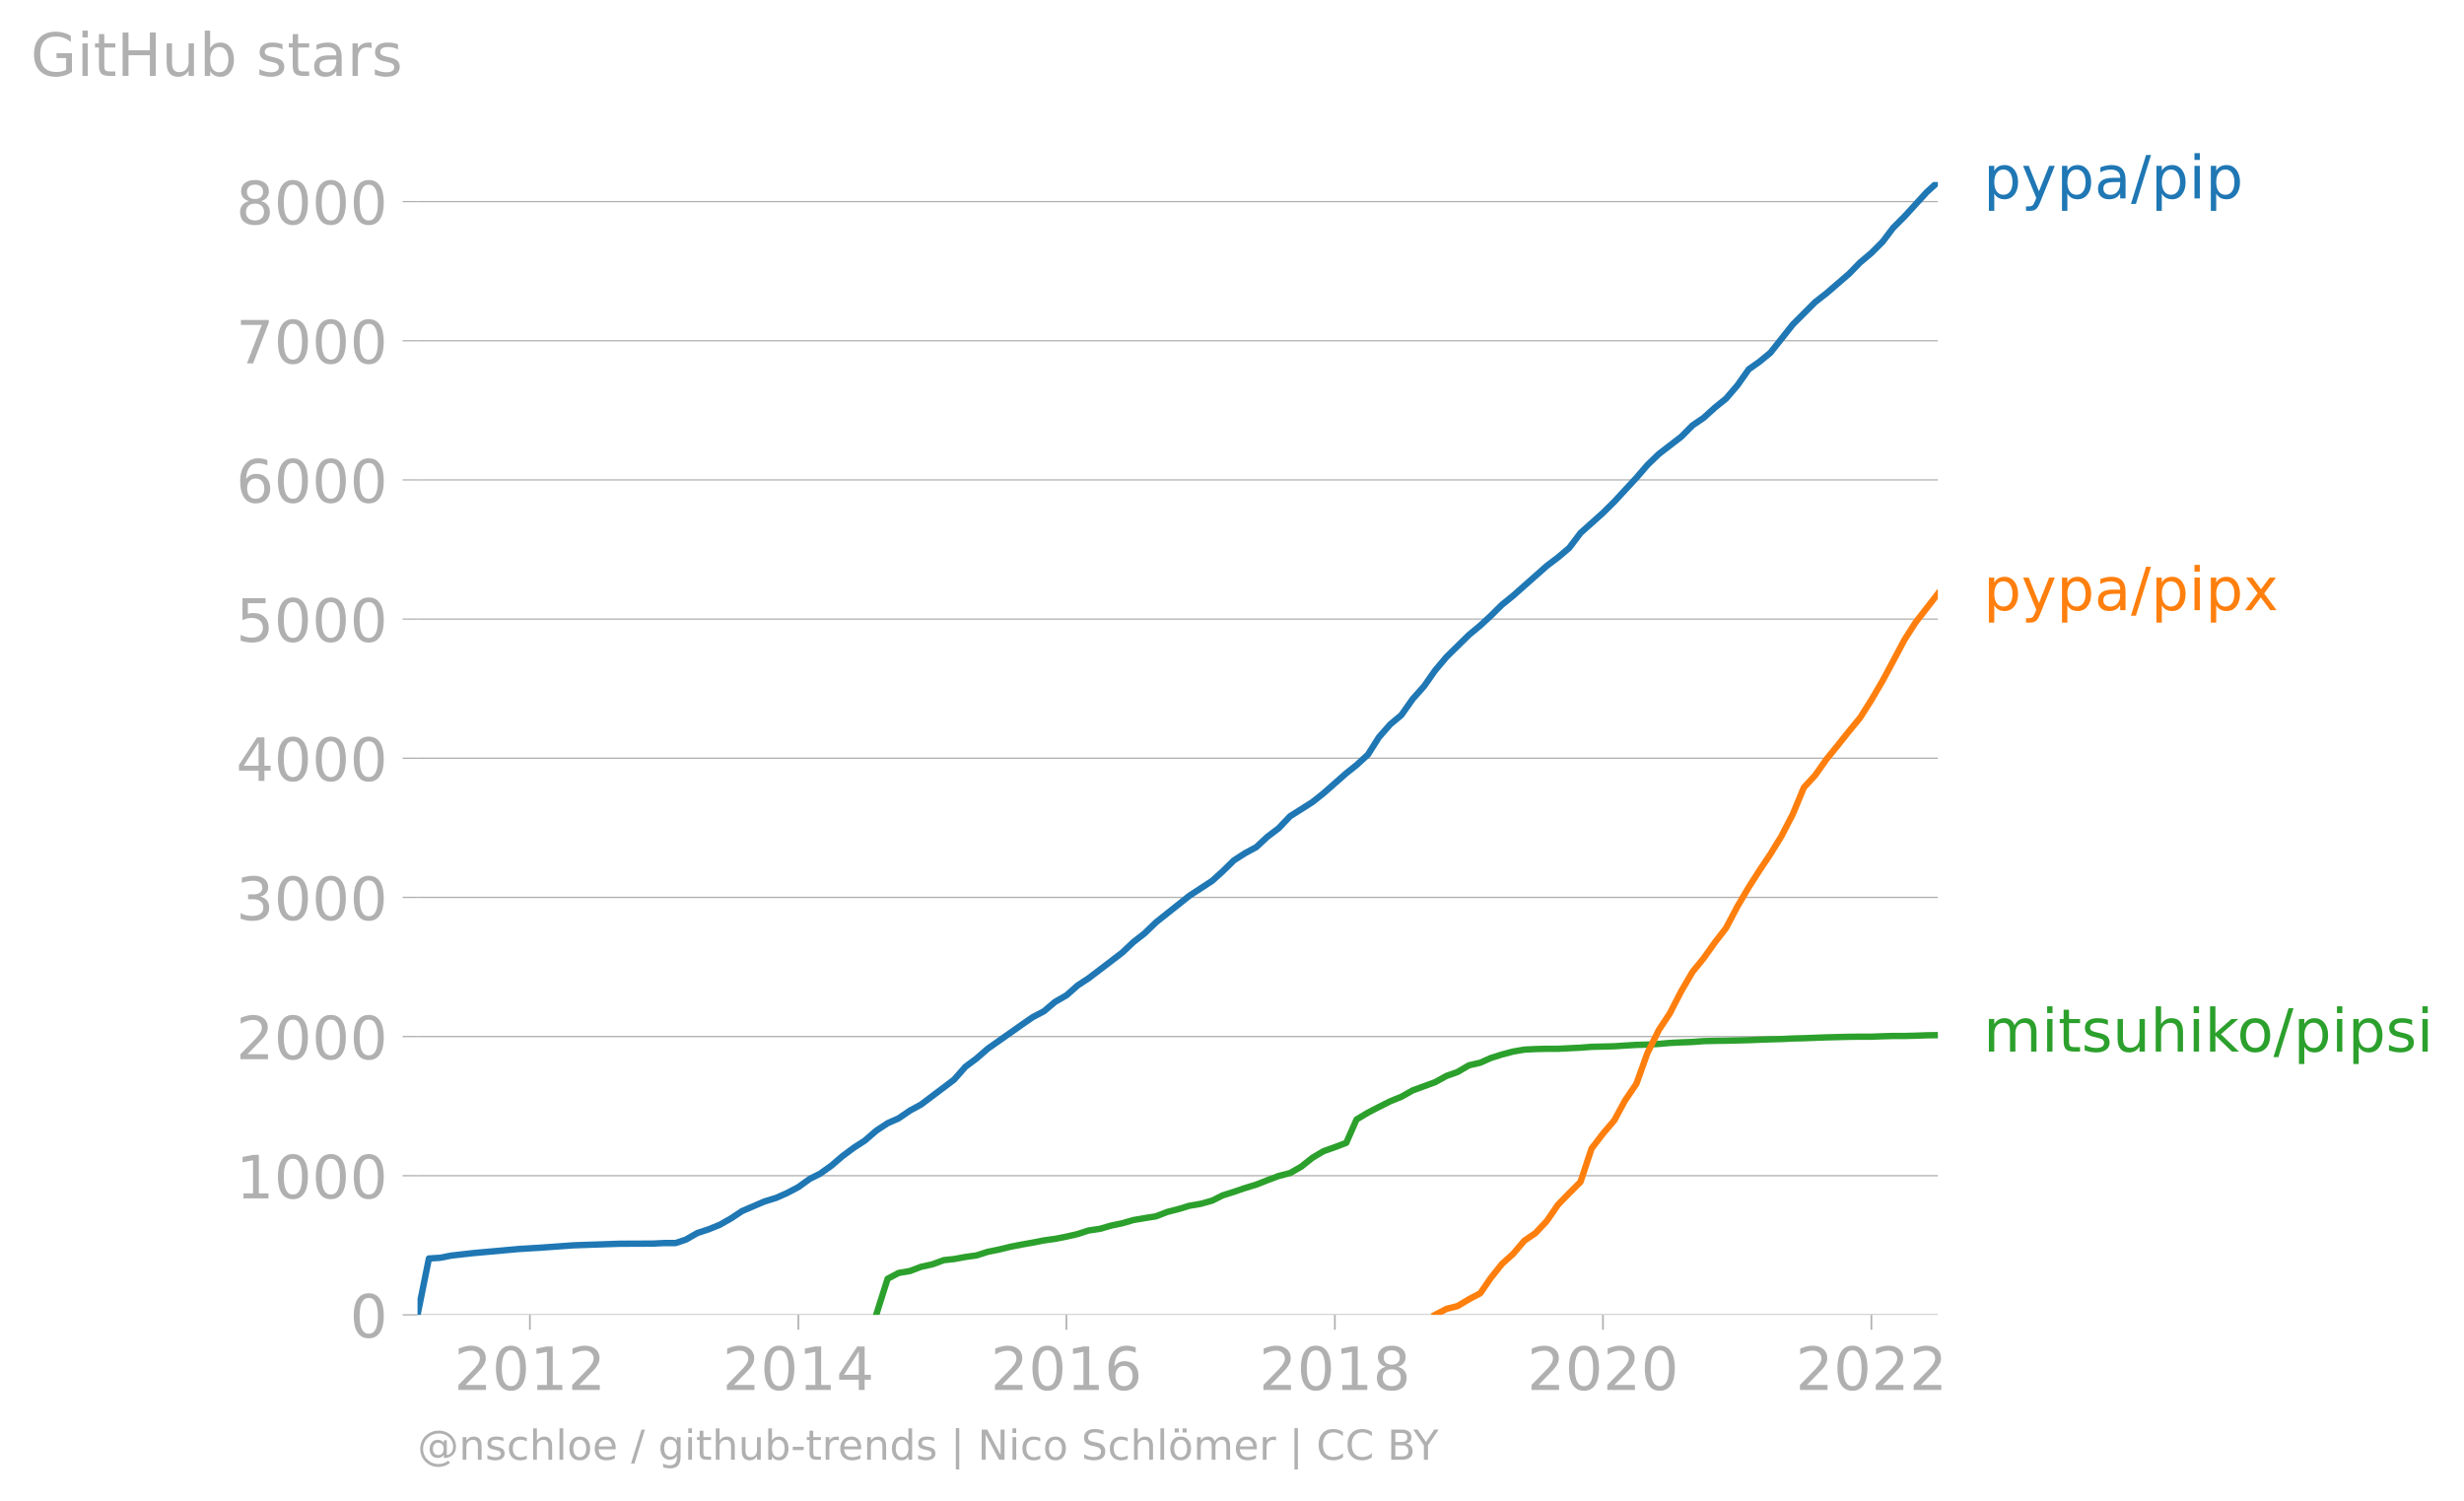
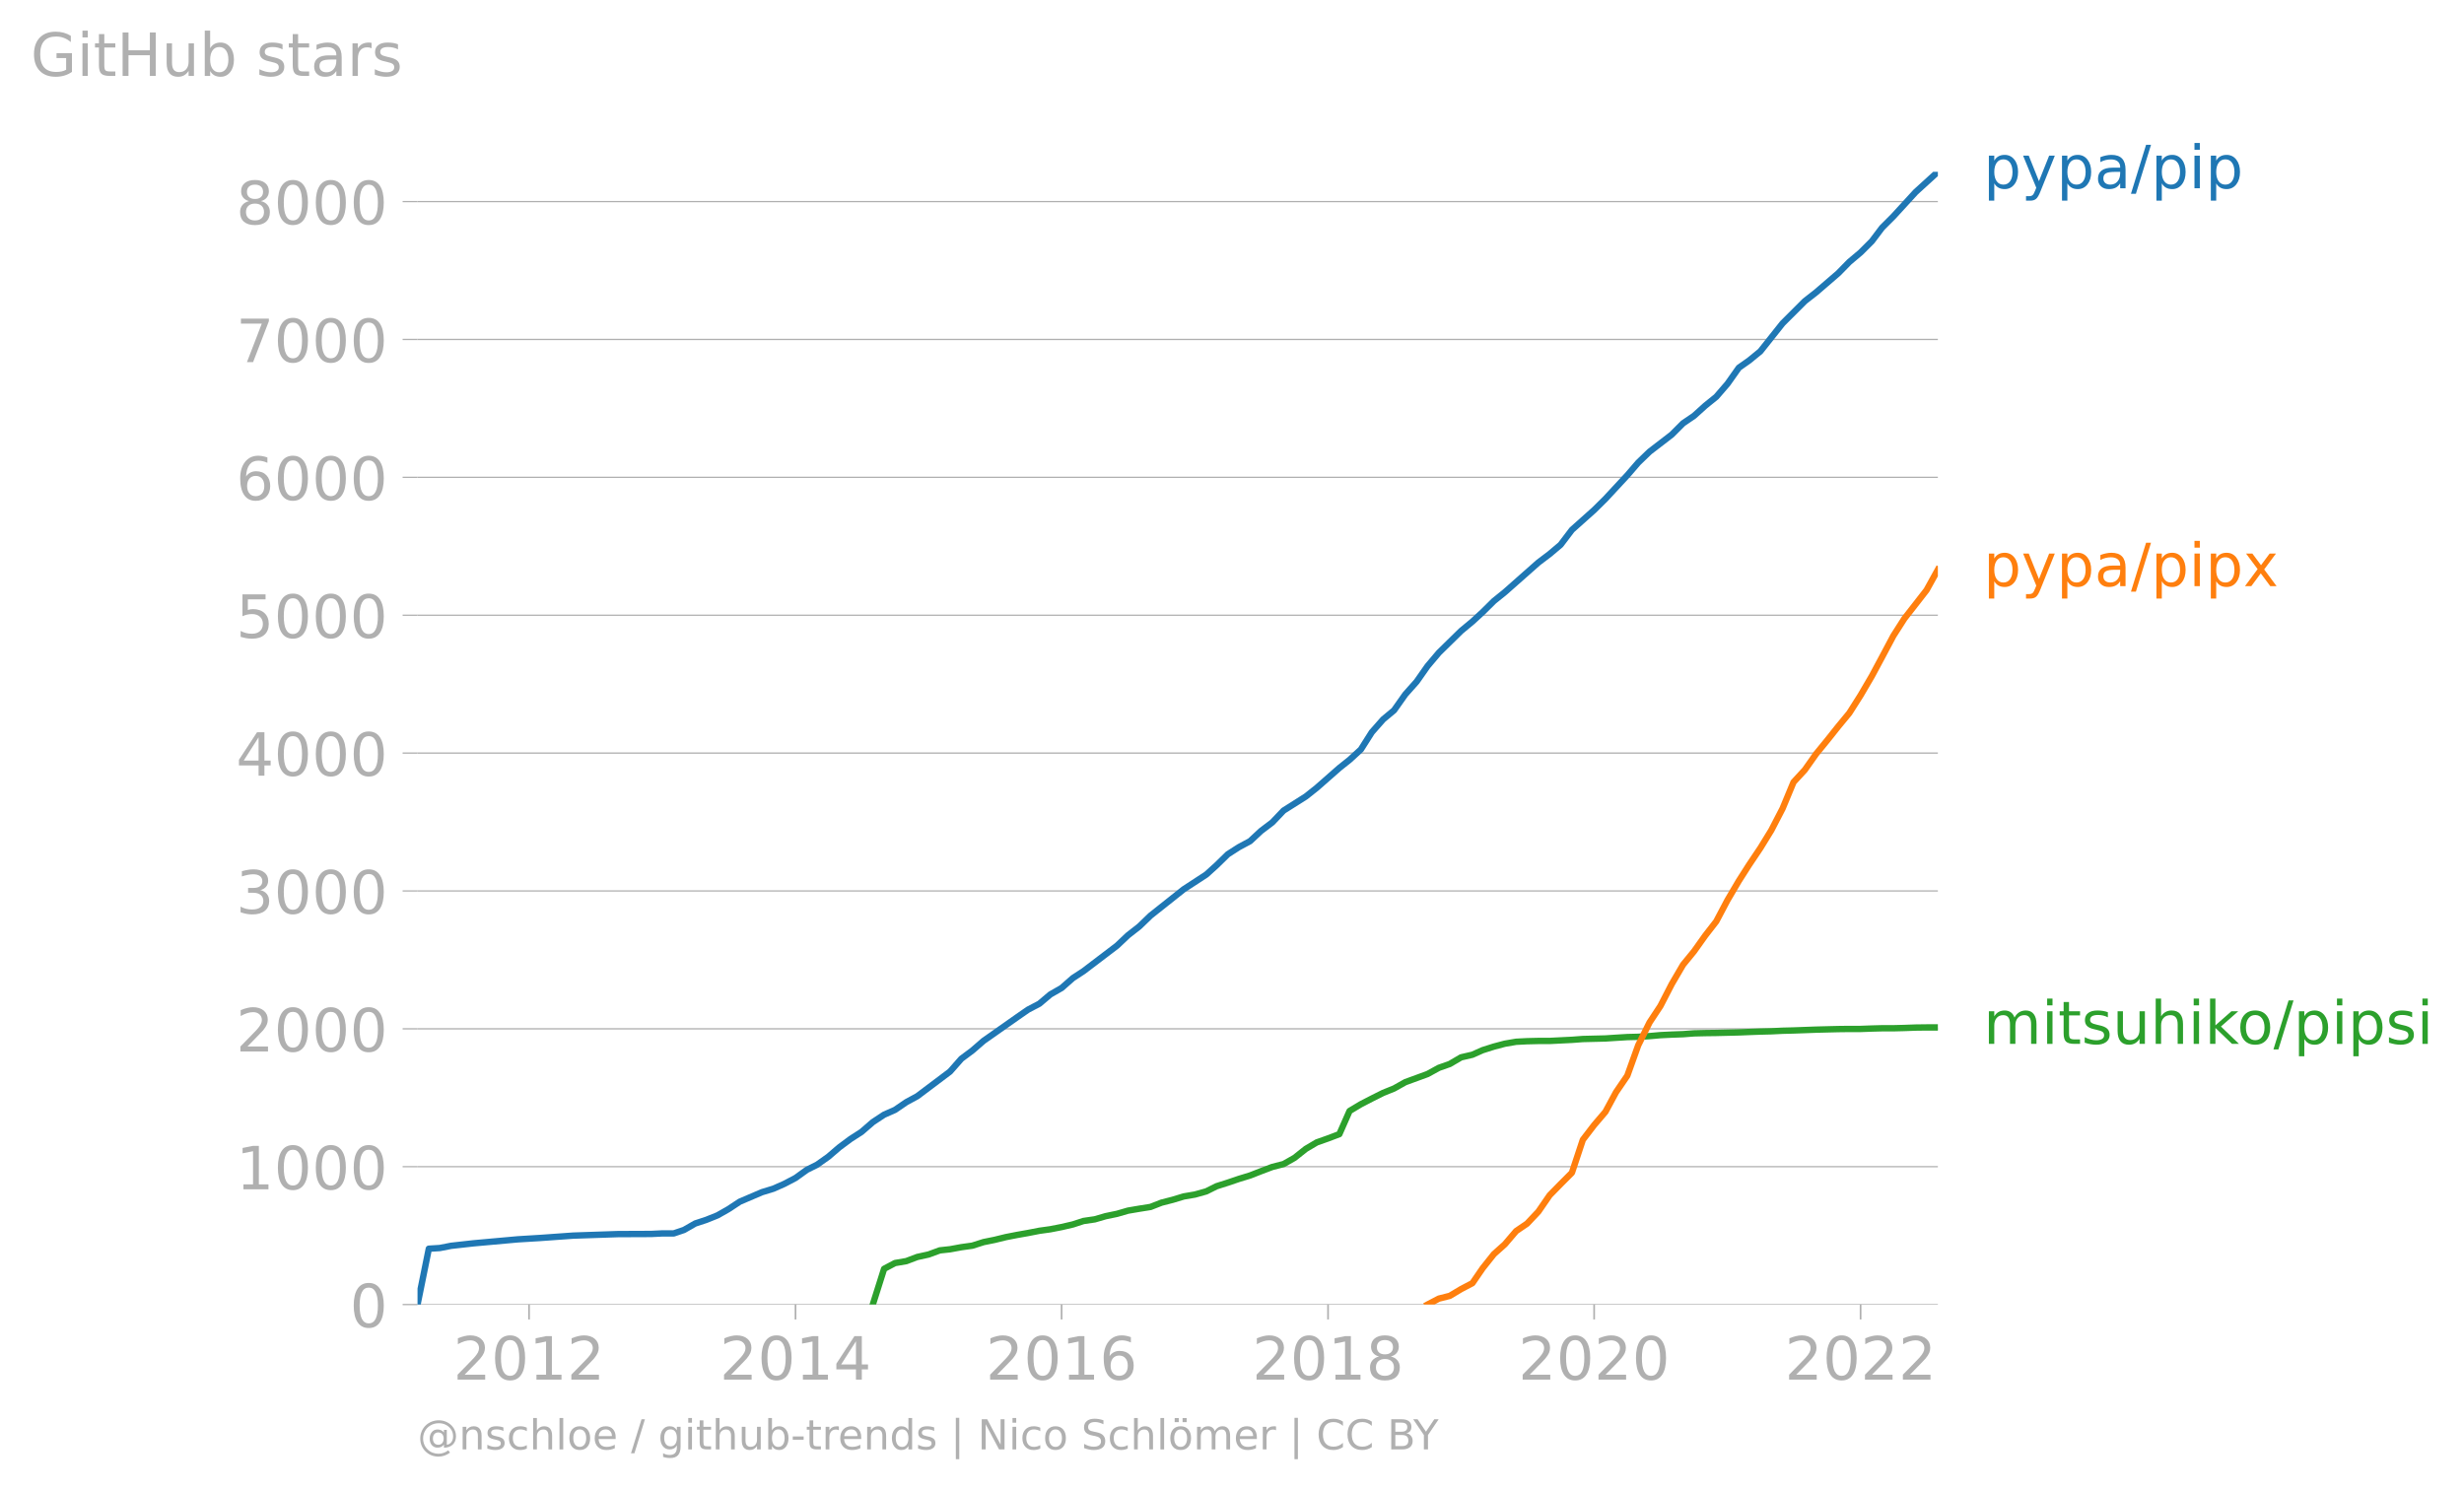
- <svg xmlns="http://www.w3.org/2000/svg" xmlns:xlink="http://www.w3.org/1999/xlink" width="771.704" height="469.854" viewBox="0 0 578.778 352.391">
+ <svg xmlns="http://www.w3.org/2000/svg" xmlns:xlink="http://www.w3.org/1999/xlink" width="771.704" height="466.672" viewBox="0 0 578.778 350.004">
  <defs>
    <style>*{stroke-linejoin:round;stroke-linecap:butt}</style>
  </defs>
  <g id="figure_1">
-     <path d="M0 352.39h578.778V0H0v352.39z" style="fill:none" id="patch_1" />
+     <path d="M0 350.004h578.778V0H0v350.004z" style="fill:none" id="patch_1" />
    <g id="axes_1">
-       <path d="M98.073 308.864h357.12V42.752H98.073v266.112z" style="fill:none" id="patch_2" />
+       <path d="M98.073 306.476h357.12V40.364H98.073v266.112z" style="fill:none" id="patch_2" />
      <g id="matplotlib.axis_1">
        <g id="xtick_1">
          <g id="line2d_1">
            <defs>
-               <path id="m86411ff36e" d="M0 0v3.5" style="stroke:#b0b0b0;stroke-width:.4" />
-             </defs>
-             <use xlink:href="#m86411ff36e" x="124.469" y="308.864" style="fill:#b0b0b0;stroke:#b0b0b0;stroke-width:.4" />
-           </g>
-           <g style="fill:#b0b0b0" transform="matrix(.14 0 0 -.14 106.654 326.501)" id="text_1">
+               <path id="m4755de6e98" d="M0 0v3.5" style="stroke:#b0b0b0;stroke-width:.4" />
+             </defs>
+             <use xlink:href="#m4755de6e98" x="124.273" y="306.476" style="fill:#b0b0b0;stroke:#b0b0b0;stroke-width:.4" />
+           </g>
+           <g style="fill:#b0b0b0" transform="matrix(.14 0 0 -.14 106.458 324.114)" id="text_1">
            <defs>
              <path id="DejaVuSans-32" d="M1228 531h2203V0H469v531q359 372 979 998 621 627 780 809 303 340 423 576 121 236 121 464 0 372-261 606-261 235-680 235-297 0-627-103-329-103-704-313v638q381 153 712 231 332 78 607 78 725 0 1156-363 431-362 431-968 0-288-108-546-107-257-392-607-78-91-497-524-418-433-1181-1211z" transform="scale(.01563)" />
              <path id="DejaVuSans-30" d="M2034 4250q-487 0-733-480-245-479-245-1442 0-959 245-1439 246-480 733-480 491 0 736 480 246 480 246 1439 0 963-246 1442-245 480-736 480zm0 500q785 0 1199-621 414-620 414-1801 0-1178-414-1799Q2819-91 2034-91q-784 0-1198 620-414 621-414 1799 0 1181 414 1801 414 621 1198 621z" transform="scale(.01563)" />
              <path id="DejaVuSans-31" d="M794 531h1031v3560L703 3866v575l1116 225h631V531h1031V0H794v531z" transform="scale(.01563)" />
            </defs>
            <use xlink:href="#DejaVuSans-32" />
            <use xlink:href="#DejaVuSans-30" x="63.623" />
            <use xlink:href="#DejaVuSans-31" x="127.246" />
            <use xlink:href="#DejaVuSans-32" x="190.869" />
          </g>
        </g>
        <g id="xtick_2">
-           <use xlink:href="#m86411ff36e" x="187.526" y="308.864" style="fill:#b0b0b0;stroke:#b0b0b0;stroke-width:.4" id="line2d_2" />
-           <g style="fill:#b0b0b0" transform="matrix(.14 0 0 -.14 169.71 326.501)" id="text_2">
+           <use xlink:href="#m4755de6e98" x="186.861" y="306.476" style="fill:#b0b0b0;stroke:#b0b0b0;stroke-width:.4" id="line2d_2" />
+           <g style="fill:#b0b0b0" transform="matrix(.14 0 0 -.14 169.046 324.114)" id="text_2">
            <defs>
              <path id="DejaVuSans-34" d="M2419 4116 825 1625h1594v2491zm-166 550h794V1625h666v-525h-666V0h-628v1100H313v609l1940 2957z" transform="scale(.01563)" />
            </defs>
            <use xlink:href="#DejaVuSans-32" />
            <use xlink:href="#DejaVuSans-30" x="63.623" />
            <use xlink:href="#DejaVuSans-31" x="127.246" />
            <use xlink:href="#DejaVuSans-34" x="190.869" />
          </g>
        </g>
        <g id="xtick_3">
-           <use xlink:href="#m86411ff36e" x="250.496" y="308.864" style="fill:#b0b0b0;stroke:#b0b0b0;stroke-width:.4" id="line2d_3" />
-           <g style="fill:#b0b0b0" transform="matrix(.14 0 0 -.14 232.681 326.501)" id="text_3">
+           <use xlink:href="#m4755de6e98" x="249.363" y="306.476" style="fill:#b0b0b0;stroke:#b0b0b0;stroke-width:.4" id="line2d_3" />
+           <g style="fill:#b0b0b0" transform="matrix(.14 0 0 -.14 231.548 324.114)" id="text_3">
            <defs>
              <path id="DejaVuSans-36" d="M2113 2584q-425 0-674-291-248-290-248-796 0-503 248-796 249-292 674-292t673 292q248 293 248 796 0 506-248 796-248 291-673 291zm1253 1979v-575q-238 112-480 171-242 60-480 60-625 0-955-422-329-422-376-1275 184 272 462 417 279 145 613 145 703 0 1111-427 408-426 408-1160 0-719-425-1154Q2819-91 2113-91q-810 0-1238 620-428 621-428 1799 0 1106 525 1764t1409 658q238 0 480-47t505-140z" transform="scale(.01563)" />
            </defs>
            <use xlink:href="#DejaVuSans-32" />
            <use xlink:href="#DejaVuSans-30" x="63.623" />
            <use xlink:href="#DejaVuSans-31" x="127.246" />
            <use xlink:href="#DejaVuSans-36" x="190.869" />
          </g>
        </g>
        <g id="xtick_4">
-           <use xlink:href="#m86411ff36e" x="313.553" y="308.864" style="fill:#b0b0b0;stroke:#b0b0b0;stroke-width:.4" id="line2d_4" />
-           <g style="fill:#b0b0b0" transform="matrix(.14 0 0 -.14 295.738 326.501)" id="text_4">
+           <use xlink:href="#m4755de6e98" x="311.951" y="306.476" style="fill:#b0b0b0;stroke:#b0b0b0;stroke-width:.4" id="line2d_4" />
+           <g style="fill:#b0b0b0" transform="matrix(.14 0 0 -.14 294.136 324.114)" id="text_4">
            <defs>
              <path id="DejaVuSans-38" d="M2034 2216q-450 0-708-241-257-241-257-662 0-422 257-663 258-241 708-241t709 242q260 243 260 662 0 421-258 662-257 241-711 241zm-631 268q-406 100-633 378-226 279-226 679 0 559 398 884 399 325 1092 325 697 0 1094-325t397-884q0-400-227-679-226-278-629-378 456-106 710-416 255-309 255-755 0-679-414-1042Q2806-91 2034-91q-771 0-1186 362-414 363-414 1042 0 446 256 755 257 310 713 416zm-231 997q0-362 226-565 227-203 636-203 407 0 636 203 230 203 230 565 0 363-230 566-229 203-636 203-409 0-636-203-226-203-226-566z" transform="scale(.01563)" />
            </defs>
            <use xlink:href="#DejaVuSans-32" />
            <use xlink:href="#DejaVuSans-30" x="63.623" />
            <use xlink:href="#DejaVuSans-31" x="127.246" />
            <use xlink:href="#DejaVuSans-38" x="190.869" />
          </g>
        </g>
        <g id="xtick_5">
-           <use xlink:href="#m86411ff36e" x="376.523" y="308.864" style="fill:#b0b0b0;stroke:#b0b0b0;stroke-width:.4" id="line2d_5" />
-           <g style="fill:#b0b0b0" transform="matrix(.14 0 0 -.14 358.708 326.501)" id="text_5">
+           <use xlink:href="#m4755de6e98" x="374.454" y="306.476" style="fill:#b0b0b0;stroke:#b0b0b0;stroke-width:.4" id="line2d_5" />
+           <g style="fill:#b0b0b0" transform="matrix(.14 0 0 -.14 356.639 324.114)" id="text_5">
            <use xlink:href="#DejaVuSans-32" />
            <use xlink:href="#DejaVuSans-30" x="63.623" />
            <use xlink:href="#DejaVuSans-32" x="127.246" />
            <use xlink:href="#DejaVuSans-30" x="190.869" />
          </g>
        </g>
        <g id="xtick_6">
-           <use xlink:href="#m86411ff36e" x="439.58" y="308.864" style="fill:#b0b0b0;stroke:#b0b0b0;stroke-width:.4" id="line2d_6" />
-           <g style="fill:#b0b0b0" transform="matrix(.14 0 0 -.14 421.765 326.501)" id="text_6">
+           <use xlink:href="#m4755de6e98" x="437.042" y="306.476" style="fill:#b0b0b0;stroke:#b0b0b0;stroke-width:.4" id="line2d_6" />
+           <g style="fill:#b0b0b0" transform="matrix(.14 0 0 -.14 419.227 324.114)" id="text_6">
            <use xlink:href="#DejaVuSans-32" />
            <use xlink:href="#DejaVuSans-30" x="63.623" />
            <use xlink:href="#DejaVuSans-32" x="127.246" />
            <use xlink:href="#DejaVuSans-32" x="190.869" />
          </g>
        </g>
      </g>
      <g id="matplotlib.axis_2">
        <g id="ytick_1">
-           <path d="M98.073 308.864h357.12" clip-path="url(#pdc7b58bb29)" style="fill:none;stroke:#b0b0b0;stroke-width:.3;stroke-linecap:square" id="line2d_7" />
+           <path d="M98.073 306.476h357.12" clip-path="url(#pd4818e4e78)" style="fill:none;stroke:#b0b0b0;stroke-width:.3;stroke-linecap:square" id="line2d_7" />
          <g id="line2d_8">
            <defs>
-               <path id="m71b0cb6d34" d="M0 0h-3.5" style="stroke:#b0b0b0;stroke-width:.3" />
-             </defs>
-             <use xlink:href="#m71b0cb6d34" x="98.073" y="308.864" style="fill:#b0b0b0;stroke:#b0b0b0;stroke-width:.3" />
-           </g>
-           <use xlink:href="#DejaVuSans-30" style="fill:#b0b0b0" transform="matrix(.14 0 0 -.14 82.166 314.182)" id="text_7" />
+               <path id="m88b6049fcb" d="M0 0h-3.5" style="stroke:#b0b0b0;stroke-width:.3" />
+             </defs>
+             <use xlink:href="#m88b6049fcb" x="98.073" y="306.476" style="fill:#b0b0b0;stroke:#b0b0b0;stroke-width:.3" />
+           </g>
+           <use xlink:href="#DejaVuSans-30" style="fill:#b0b0b0" transform="matrix(.14 0 0 -.14 82.166 311.795)" id="text_7" />
        </g>
        <g id="ytick_2">
-           <path d="M98.073 276.176h357.12" clip-path="url(#pdc7b58bb29)" style="fill:none;stroke:#b0b0b0;stroke-width:.3;stroke-linecap:square" id="line2d_9" />
-           <use xlink:href="#m71b0cb6d34" x="98.073" y="276.176" style="fill:#b0b0b0;stroke:#b0b0b0;stroke-width:.3" id="line2d_10" />
-           <g style="fill:#b0b0b0" transform="matrix(.14 0 0 -.14 55.443 281.495)" id="text_8">
+           <path d="M98.073 274.087h357.12" clip-path="url(#pd4818e4e78)" style="fill:none;stroke:#b0b0b0;stroke-width:.3;stroke-linecap:square" id="line2d_9" />
+           <use xlink:href="#m88b6049fcb" x="98.073" y="274.087" style="fill:#b0b0b0;stroke:#b0b0b0;stroke-width:.3" id="line2d_10" />
+           <g style="fill:#b0b0b0" transform="matrix(.14 0 0 -.14 55.443 279.406)" id="text_8">
            <use xlink:href="#DejaVuSans-31" />
            <use xlink:href="#DejaVuSans-30" x="63.623" />
            <use xlink:href="#DejaVuSans-30" x="127.246" />
            <use xlink:href="#DejaVuSans-30" x="190.869" />
          </g>
        </g>
        <g id="ytick_3">
-           <path d="M98.073 243.488h357.12" clip-path="url(#pdc7b58bb29)" style="fill:none;stroke:#b0b0b0;stroke-width:.3;stroke-linecap:square" id="line2d_11" />
-           <use xlink:href="#m71b0cb6d34" x="98.073" y="243.488" style="fill:#b0b0b0;stroke:#b0b0b0;stroke-width:.3" id="line2d_12" />
-           <g style="fill:#b0b0b0" transform="matrix(.14 0 0 -.14 55.443 248.807)" id="text_9">
+           <path d="M98.073 241.697h357.12" clip-path="url(#pd4818e4e78)" style="fill:none;stroke:#b0b0b0;stroke-width:.3;stroke-linecap:square" id="line2d_11" />
+           <use xlink:href="#m88b6049fcb" x="98.073" y="241.697" style="fill:#b0b0b0;stroke:#b0b0b0;stroke-width:.3" id="line2d_12" />
+           <g style="fill:#b0b0b0" transform="matrix(.14 0 0 -.14 55.443 247.016)" id="text_9">
            <use xlink:href="#DejaVuSans-32" />
            <use xlink:href="#DejaVuSans-30" x="63.623" />
            <use xlink:href="#DejaVuSans-30" x="127.246" />
            <use xlink:href="#DejaVuSans-30" x="190.869" />
          </g>
        </g>
        <g id="ytick_4">
-           <path d="M98.073 210.8h357.12" clip-path="url(#pdc7b58bb29)" style="fill:none;stroke:#b0b0b0;stroke-width:.3;stroke-linecap:square" id="line2d_13" />
-           <use xlink:href="#m71b0cb6d34" x="98.073" y="210.8" style="fill:#b0b0b0;stroke:#b0b0b0;stroke-width:.3" id="line2d_14" />
-           <g style="fill:#b0b0b0" transform="matrix(.14 0 0 -.14 55.443 216.119)" id="text_10">
+           <path d="M98.073 209.308h357.12" clip-path="url(#pd4818e4e78)" style="fill:none;stroke:#b0b0b0;stroke-width:.3;stroke-linecap:square" id="line2d_13" />
+           <use xlink:href="#m88b6049fcb" x="98.073" y="209.308" style="fill:#b0b0b0;stroke:#b0b0b0;stroke-width:.3" id="line2d_14" />
+           <g style="fill:#b0b0b0" transform="matrix(.14 0 0 -.14 55.443 214.627)" id="text_10">
            <defs>
              <path id="DejaVuSans-33" d="M2597 2516q453-97 707-404 255-306 255-756 0-690-475-1069Q2609-91 1734-91q-293 0-604 58T488 141v609q262-153 574-231 313-78 654-78 593 0 904 234t311 681q0 413-289 645-289 233-804 233h-544v519h569q465 0 712 186t247 536q0 359-255 551-254 193-729 193-260 0-557-57-297-56-653-174v562q360 100 674 150t592 50q719 0 1137-327 419-326 419-882 0-388-222-655t-631-370z" transform="scale(.01563)" />
            </defs>
            <use xlink:href="#DejaVuSans-33" />
            <use xlink:href="#DejaVuSans-30" x="63.623" />
            <use xlink:href="#DejaVuSans-30" x="127.246" />
            <use xlink:href="#DejaVuSans-30" x="190.869" />
          </g>
        </g>
        <g id="ytick_5">
-           <path d="M98.073 178.112h357.12" clip-path="url(#pdc7b58bb29)" style="fill:none;stroke:#b0b0b0;stroke-width:.3;stroke-linecap:square" id="line2d_15" />
-           <use xlink:href="#m71b0cb6d34" x="98.073" y="178.112" style="fill:#b0b0b0;stroke:#b0b0b0;stroke-width:.3" id="line2d_16" />
-           <g style="fill:#b0b0b0" transform="matrix(.14 0 0 -.14 55.443 183.431)" id="text_11">
+           <path d="M98.073 176.919h357.12" clip-path="url(#pd4818e4e78)" style="fill:none;stroke:#b0b0b0;stroke-width:.3;stroke-linecap:square" id="line2d_15" />
+           <use xlink:href="#m88b6049fcb" x="98.073" y="176.919" style="fill:#b0b0b0;stroke:#b0b0b0;stroke-width:.3" id="line2d_16" />
+           <g style="fill:#b0b0b0" transform="matrix(.14 0 0 -.14 55.443 182.237)" id="text_11">
            <use xlink:href="#DejaVuSans-34" />
            <use xlink:href="#DejaVuSans-30" x="63.623" />
            <use xlink:href="#DejaVuSans-30" x="127.246" />
            <use xlink:href="#DejaVuSans-30" x="190.869" />
          </g>
        </g>
        <g id="ytick_6">
-           <path d="M98.073 145.424h357.12" clip-path="url(#pdc7b58bb29)" style="fill:none;stroke:#b0b0b0;stroke-width:.3;stroke-linecap:square" id="line2d_17" />
-           <use xlink:href="#m71b0cb6d34" x="98.073" y="145.424" style="fill:#b0b0b0;stroke:#b0b0b0;stroke-width:.3" id="line2d_18" />
-           <g style="fill:#b0b0b0" transform="matrix(.14 0 0 -.14 55.443 150.743)" id="text_12">
+           <path d="M98.073 144.529h357.12" clip-path="url(#pd4818e4e78)" style="fill:none;stroke:#b0b0b0;stroke-width:.3;stroke-linecap:square" id="line2d_17" />
+           <use xlink:href="#m88b6049fcb" x="98.073" y="144.529" style="fill:#b0b0b0;stroke:#b0b0b0;stroke-width:.3" id="line2d_18" />
+           <g style="fill:#b0b0b0" transform="matrix(.14 0 0 -.14 55.443 149.848)" id="text_12">
            <defs>
              <path id="DejaVuSans-35" d="M691 4666h2478v-532H1269V2991q137 47 274 70 138 23 276 23 781 0 1237-428 457-428 457-1159 0-753-469-1171Q2575-91 1722-91q-294 0-599 50Q819 9 494 109v635q281-153 581-228t634-75q541 0 856 284 316 284 316 772 0 487-316 771-315 285-856 285-253 0-505-56-251-56-513-175v2344z" transform="scale(.01563)" />
            </defs>
            <use xlink:href="#DejaVuSans-35" />
            <use xlink:href="#DejaVuSans-30" x="63.623" />
            <use xlink:href="#DejaVuSans-30" x="127.246" />
            <use xlink:href="#DejaVuSans-30" x="190.869" />
          </g>
        </g>
        <g id="ytick_7">
-           <path d="M98.073 112.736h357.12" clip-path="url(#pdc7b58bb29)" style="fill:none;stroke:#b0b0b0;stroke-width:.3;stroke-linecap:square" id="line2d_19" />
-           <use xlink:href="#m71b0cb6d34" x="98.073" y="112.736" style="fill:#b0b0b0;stroke:#b0b0b0;stroke-width:.3" id="line2d_20" />
-           <g style="fill:#b0b0b0" transform="matrix(.14 0 0 -.14 55.443 118.055)" id="text_13">
+           <path d="M98.073 112.14h357.12" clip-path="url(#pd4818e4e78)" style="fill:none;stroke:#b0b0b0;stroke-width:.3;stroke-linecap:square" id="line2d_19" />
+           <use xlink:href="#m88b6049fcb" x="98.073" y="112.14" style="fill:#b0b0b0;stroke:#b0b0b0;stroke-width:.3" id="line2d_20" />
+           <g style="fill:#b0b0b0" transform="matrix(.14 0 0 -.14 55.443 117.458)" id="text_13">
            <use xlink:href="#DejaVuSans-36" />
            <use xlink:href="#DejaVuSans-30" x="63.623" />
            <use xlink:href="#DejaVuSans-30" x="127.246" />
            <use xlink:href="#DejaVuSans-30" x="190.869" />
          </g>
        </g>
        <g id="ytick_8">
-           <path d="M98.073 80.048h357.12" clip-path="url(#pdc7b58bb29)" style="fill:none;stroke:#b0b0b0;stroke-width:.3;stroke-linecap:square" id="line2d_21" />
-           <use xlink:href="#m71b0cb6d34" x="98.073" y="80.048" style="fill:#b0b0b0;stroke:#b0b0b0;stroke-width:.3" id="line2d_22" />
-           <g style="fill:#b0b0b0" transform="matrix(.14 0 0 -.14 55.443 85.367)" id="text_14">
+           <path d="M98.073 79.75h357.12" clip-path="url(#pd4818e4e78)" style="fill:none;stroke:#b0b0b0;stroke-width:.3;stroke-linecap:square" id="line2d_21" />
+           <use xlink:href="#m88b6049fcb" x="98.073" y="79.75" style="fill:#b0b0b0;stroke:#b0b0b0;stroke-width:.3" id="line2d_22" />
+           <g style="fill:#b0b0b0" transform="matrix(.14 0 0 -.14 55.443 85.069)" id="text_14">
            <defs>
              <path id="DejaVuSans-37" d="M525 4666h3000v-269L1831 0h-659l1594 4134H525v532z" transform="scale(.01563)" />
            </defs>
            <use xlink:href="#DejaVuSans-37" />
            <use xlink:href="#DejaVuSans-30" x="63.623" />
            <use xlink:href="#DejaVuSans-30" x="127.246" />
            <use xlink:href="#DejaVuSans-30" x="190.869" />
          </g>
        </g>
        <g id="ytick_9">
-           <path d="M98.073 47.36h357.12" clip-path="url(#pdc7b58bb29)" style="fill:none;stroke:#b0b0b0;stroke-width:.3;stroke-linecap:square" id="line2d_23" />
-           <use xlink:href="#m71b0cb6d34" x="98.073" y="47.361" style="fill:#b0b0b0;stroke:#b0b0b0;stroke-width:.3" id="line2d_24" />
+           <path d="M98.073 47.36h357.12" clip-path="url(#pd4818e4e78)" style="fill:none;stroke:#b0b0b0;stroke-width:.3;stroke-linecap:square" id="line2d_23" />
+           <use xlink:href="#m88b6049fcb" x="98.073" y="47.361" style="fill:#b0b0b0;stroke:#b0b0b0;stroke-width:.3" id="line2d_24" />
          <g style="fill:#b0b0b0" transform="matrix(.14 0 0 -.14 55.443 52.68)" id="text_15">
            <use xlink:href="#DejaVuSans-38" />
            <use xlink:href="#DejaVuSans-30" x="63.623" />
            <use xlink:href="#DejaVuSans-30" x="127.246" />
            <use xlink:href="#DejaVuSans-30" x="190.869" />
          </g>
        </g>
        <g style="fill:#b0b0b0" transform="matrix(.14 0 0 -.14 7.2 17.838)" id="text_16">
          <defs>
            <path id="DejaVuSans-47" d="M3809 666v1253H2778v519h1656V434q-365-259-806-392-440-133-940-133-1094 0-1712 639-617 640-617 1780 0 1144 617 1783 618 639 1712 639 456 0 867-113 411-112 758-331v-672q-350 297-744 447t-828 150q-857 0-1287-478-429-478-429-1425 0-944 429-1422 430-478 1287-478 334 0 596 58 263 58 472 180z" transform="scale(.01563)" />
            <path id="DejaVuSans-69" d="M603 3500h575V0H603v3500zm0 1363h575v-729H603v729z" transform="scale(.01563)" />
            <path id="DejaVuSans-74" d="M1172 4494v-994h1184v-447H1172V1153q0-428 117-550t477-122h590V0h-590q-666 0-919 248-253 249-253 905v1900H172v447h422v994h578z" transform="scale(.01563)" />
            <path id="DejaVuSans-48" d="M628 4666h631V2753h2294v1913h631V0h-631v2222H1259V0H628v4666z" transform="scale(.01563)" />
            <path id="DejaVuSans-75" d="M544 1381v2119h575V1403q0-497 193-746 194-248 582-248 465 0 735 297 271 297 271 810v1984h575V0h-575v538q-209-319-486-474-276-155-642-155-603 0-916 375-312 375-312 1097zm1447 2203z" transform="scale(.01563)" />
            <path id="DejaVuSans-62" d="M3116 1747q0 634-261 995t-717 361q-457 0-718-361t-261-995q0-634 261-995t718-361q456 0 717 361t261 995zM1159 2969q182 312 458 463 277 152 661 152 638 0 1036-506 399-506 399-1331T3314 415Q2916-91 2278-91q-384 0-661 152-276 152-458 464V0H581v4863h578V2969z" transform="scale(.01563)" />
            <path id="DejaVuSans-73" d="M2834 3397v-544q-243 125-506 187-262 63-544 63-428 0-642-131t-214-394q0-200 153-314t616-217l197-44q612-131 870-370t258-667q0-488-386-773Q2250-91 1575-91q-281 0-586 55T347 128v594q319-166 628-249 309-82 613-82 406 0 624 139 219 139 219 392 0 234-158 359-157 125-692 241l-200 47q-534 112-772 345-237 233-237 639 0 494 350 762 350 269 994 269 318 0 599-47 282-46 519-140z" transform="scale(.01563)" />
            <path id="DejaVuSans-61" d="M2194 1759q-697 0-966-159t-269-544q0-306 202-486 202-179 548-179 479 0 768 339t289 901v128h-572zm1147 238V0h-575v531q-197-318-491-470T1556-91q-537 0-855 302-317 302-317 808 0 590 395 890 396 300 1180 300h807v57q0 397-261 614t-733 217q-300 0-585-72-284-72-546-216v532q315 122 612 182 297 61 578 61 760 0 1135-394 375-393 375-1193z" transform="scale(.01563)" />
            <path id="DejaVuSans-72" d="M2631 2963q-97 56-211 82-114 27-251 27-488 0-749-317t-261-911V0H581v3500h578v-544q182 319 472 473 291 155 707 155 59 0 131-8 72-7 159-23l3-590z" transform="scale(.01563)" />
          </defs>
          <use xlink:href="#DejaVuSans-47" />
          <use xlink:href="#DejaVuSans-69" x="77.49" />
          <use xlink:href="#DejaVuSans-74" x="105.273" />
          <use xlink:href="#DejaVuSans-48" x="144.482" />
          <use xlink:href="#DejaVuSans-75" x="219.678" />
          <use xlink:href="#DejaVuSans-62" x="283.057" />
          <use xlink:href="#DejaVuSans-20" x="346.533" />
          <use xlink:href="#DejaVuSans-73" x="378.32" />
          <use xlink:href="#DejaVuSans-74" x="430.42" />
          <use xlink:href="#DejaVuSans-61" x="469.629" />
          <use xlink:href="#DejaVuSans-72" x="530.908" />
          <use xlink:href="#DejaVuSans-73" x="572.021" />
        </g>
      </g>
-       <path d="m205.813 308.864 2.674-8.467 2.588-1.372 2.674-.458 2.588-.98 2.674-.59 2.674-.98 2.415-.261 2.674-.49 2.588-.36 2.674-.85 2.588-.523 2.674-.654 2.674-.523 2.588-.457 2.674-.523 2.588-.36 2.674-.523 2.674-.621 2.502-.817 2.674-.393 2.588-.751 2.674-.556 2.588-.752 2.674-.457 2.674-.425 2.588-1.014 2.674-.686 2.587-.785 2.675-.457 2.674-.752 2.415-1.21 2.674-.85 2.588-.882 2.674-.817 2.588-1.014 2.674-1.013 2.674-.686 2.588-1.471 2.674-2.125 2.588-1.536 2.674-.948 2.674-1.014 2.415-5.491 2.674-1.602 2.588-1.34 2.674-1.34 2.588-1.046 2.674-1.504 2.674-.98 2.588-.949 2.674-1.47 2.588-.916 2.674-1.569 2.674-.62 2.415-1.08 2.674-.85 2.588-.686 2.674-.458 2.588-.13 2.674-.066H366l2.588-.13 2.674-.131 2.588-.196 2.674-.066 2.674-.065 2.502-.163 2.674-.164 2.588-.065 2.674-.164 2.588-.229 2.674-.13 2.674-.098 2.588-.196 2.674-.066 2.588-.033 2.674-.065 2.674-.065 2.415-.098 2.674-.098 2.588-.066 2.674-.13 2.588-.066 2.674-.098 2.674-.098 2.588-.065 2.674-.066 2.588-.032h2.674l2.674-.099 2.415-.065h2.674l2.588-.065 2.674-.098 2.588-.033" clip-path="url(#pdc7b58bb29)" style="fill:none;stroke:#2ca02c;stroke-width:1.5;stroke-linecap:square" id="line2d_25" />
-       <path d="m337.102 308.864 2.674-1.406 2.588-.654 2.674-1.601 2.674-1.406 2.415-3.53 2.674-3.367 2.588-2.321 2.674-3.138 2.588-1.765 2.674-2.844 2.674-3.89 2.588-2.648 2.674-2.68 2.588-7.812 2.674-3.498 2.674-3.138 2.502-4.642 2.674-3.922 2.588-7.224 2.674-5.394 2.588-3.922 2.674-5.198 2.674-4.576 2.588-3.17 2.674-3.76 2.588-3.334 2.674-5.067 2.674-4.543 2.415-3.792 2.674-3.988 2.588-4.217 2.674-5.164 2.588-6.244 2.674-2.909 2.674-3.792 2.588-3.17 2.674-3.367 2.588-3.138 2.674-4.217 2.674-4.576 2.415-4.511 2.674-5.034 2.588-4.054 2.674-3.432 2.588-3.334" clip-path="url(#pdc7b58bb29)" style="fill:none;stroke:#ff7f0e;stroke-width:1.5;stroke-linecap:square" id="line2d_26" />
-       <path d="m98.073 308.864 2.674-13.239 2.588-.163 2.674-.523 5.262-.589 10.524-.948 5.348-.327 7.764-.555 10.61-.36 7.85-.033 2.673-.13h2.675l2.415-.818 2.674-1.536 2.588-.85 2.674-1.078 2.588-1.471 2.674-1.766 5.262-2.255 2.674-.817 2.588-1.144 2.674-1.406 2.674-1.928 2.415-1.21 2.674-1.896 2.588-2.223 2.674-1.994 2.588-1.667 2.674-2.32 2.674-1.766 2.588-1.144 2.674-1.83 2.588-1.406 7.763-5.85 2.674-3.04 2.588-1.93 2.674-2.32 7.936-5.59 2.588-1.798 2.674-1.405 2.588-2.19 2.674-1.537 2.674-2.353 2.502-1.635 7.936-6.047 2.588-2.452 2.674-2.092 2.674-2.582 7.85-6.243 5.348-3.498 2.415-2.19 2.674-2.615 2.588-1.667 2.674-1.438 2.588-2.42 2.674-2.026 2.674-2.811 5.262-3.334 2.588-2.06 5.348-4.707 2.415-1.928 2.674-2.452 2.588-4.086 2.674-3.04 2.588-2.157 2.674-3.792 2.674-3.007 2.588-3.694 2.674-3.17 5.262-5.165 2.674-2.223 2.415-2.223 2.674-2.648 2.588-2.092 7.936-7.028 2.674-2.026 2.588-2.19 2.674-3.53 5.262-4.708 2.674-2.647 5.176-5.59 2.588-3.007 2.674-2.583 5.262-4.053 2.674-2.68 2.588-1.765 2.674-2.42 2.588-2.091 2.674-3.106 2.674-3.792 2.415-1.7 2.674-2.19 5.262-6.635 5.262-5.263 2.674-2.092 5.262-4.543 2.588-2.648 2.674-2.256 2.674-2.68 2.415-3.203 2.674-2.68 5.262-5.754 2.588-2.353h0" clip-path="url(#pdc7b58bb29)" style="fill:none;stroke:#1f77b4;stroke-width:1.5;stroke-linecap:square" id="line2d_27" />
-       <g style="fill:#1f77b4" transform="matrix(.14 0 0 -.14 465.907 46.615)" id="text_17">
+       <path d="m205.012 306.476 2.654-8.388 2.569-1.36 2.654-.454 2.569-.972 2.654-.583 2.654-.972 2.398-.259 2.654-.486 2.568-.356 2.655-.842 2.568-.518 2.654-.648 2.655-.518 2.568-.454 2.654-.518 2.569-.356 2.654-.518 2.654-.616 2.483-.81 2.655-.388 2.568-.745 2.654-.55 2.569-.746 2.654-.453 2.654-.421 2.569-1.004 2.654-.68 2.569-.778 2.654-.453 2.654-.745 2.398-1.199 2.654-.842 2.568-.874 2.655-.81 2.568-1.004 2.654-1.004 2.655-.68 2.568-1.458 2.654-2.105 2.57-1.523 2.653-.939 2.654-1.004 2.398-5.441 2.654-1.587 2.569-1.328 2.654-1.328 2.568-1.037 2.655-1.49 2.654-.971 2.568-.94 2.655-1.457 2.568-.907 2.654-1.555 2.655-.615 2.397-1.07 2.654-.841 2.569-.68 2.654-.454 2.569-.13 2.654-.064h2.654l2.569-.13 2.654-.13 2.568-.194 2.655-.064 2.654-.065 2.483-.162 2.654-.162 2.569-.065 2.654-.162 2.568-.227 2.655-.13 2.654-.096 2.569-.195 2.654-.064 2.568-.033 2.655-.065 2.654-.064 2.397-.098 2.654-.097 2.569-.065 2.654-.13 2.569-.064 2.654-.097 2.654-.097 2.569-.065 2.654-.065 2.569-.032h2.654l2.654-.097 2.397-.065h2.655l2.568-.065 2.654-.097 2.569-.032h2.654" clip-path="url(#pd4818e4e78)" style="fill:none;stroke:#2ca02c;stroke-width:1.5;stroke-linecap:square" id="line2d_25" />
+       <path d="m335.325 306.476 2.655-1.392 2.568-.648 2.654-1.587 2.655-1.393 2.397-3.498 2.654-3.336 2.569-2.3 2.654-3.11 2.569-1.748 2.654-2.818 2.654-3.854 2.569-2.624 2.654-2.656 2.568-7.741 2.655-3.466 2.654-3.11 2.483-4.598 2.654-3.887 2.569-7.158 2.654-5.344 2.568-3.887 2.655-5.15 2.654-4.535 2.569-3.141 2.654-3.725 2.568-3.304 2.655-5.02 2.654-4.502 2.397-3.758 2.654-3.951 2.569-4.178 2.654-5.118 2.569-6.186 2.654-2.883 2.654-3.757 2.569-3.142 2.654-3.336 2.569-3.11 2.654-4.178 2.654-4.534 2.397-4.47 2.655-4.988 2.568-4.016 2.654-3.401 2.569-3.304 2.654-4.794" clip-path="url(#pd4818e4e78)" style="fill:none;stroke:#ff7f0e;stroke-width:1.5;stroke-linecap:square" id="line2d_26" />
+       <path d="m98.073 306.476 2.654-13.117 2.569-.162 2.654-.518 5.223-.583 10.446-.94 5.308-.324 7.706-.55 10.531-.357 7.791-.032 2.655-.13h2.654l2.397-.81 2.654-1.522 2.569-.842 2.654-1.069 2.569-1.457 2.654-1.75 5.223-2.234 2.654-.81 2.569-1.133 2.654-1.393 2.654-1.911 2.397-1.198 2.655-1.88 2.568-2.202 2.654-1.975 2.569-1.652 2.654-2.3 2.654-1.749 2.569-1.134 2.654-1.813 2.569-1.393 7.706-5.798 2.654-3.012 2.568-1.911 2.655-2.3 7.877-5.538 2.568-1.782 2.654-1.392 2.569-2.17 2.654-1.523 2.654-2.332 2.483-1.62 7.877-5.991 2.569-2.43 2.654-2.073 2.654-2.558 7.792-6.187 5.308-3.465 2.398-2.17 2.654-2.592 2.568-1.651 2.655-1.426 2.568-2.396 2.654-2.009 2.655-2.785 5.222-3.304 2.57-2.04 5.307-4.664 2.398-1.911 2.654-2.43 2.569-4.048 2.654-3.013 2.568-2.137 2.655-3.757 2.654-2.98 2.568-3.66 2.655-3.142 5.222-5.118 2.655-2.202 2.397-2.203 2.654-2.623 2.569-2.073 7.877-6.964 2.654-2.008 2.569-2.17 2.654-3.498 5.223-4.664 2.654-2.624 5.137-5.538 2.569-2.98 2.654-2.559 5.223-4.016 2.654-2.656 2.569-1.75 2.654-2.396 2.568-2.073 2.655-3.077 2.654-3.757 2.397-1.684 2.654-2.17 5.223-6.576 5.223-5.214 2.654-2.073 5.223-4.502 2.569-2.624 2.654-2.235 2.654-2.656 2.397-3.174 2.655-2.656 5.222-5.7 5.223-4.762h0" clip-path="url(#pd4818e4e78)" style="fill:none;stroke:#1f77b4;stroke-width:1.5;stroke-linecap:square" id="line2d_27" />
+       <g style="fill:#1f77b4" transform="matrix(.14 0 0 -.14 465.907 44.228)" id="text_17">
        <defs>
          <path id="DejaVuSans-70" d="M1159 525v-1856H581v4831h578v-531q182 312 458 463 277 152 661 152 638 0 1036-506 399-506 399-1331T3314 415Q2916-91 2278-91q-384 0-661 152-276 152-458 464zm1957 1222q0 634-261 995t-717 361q-457 0-718-361t-261-995q0-634 261-995t718-361q456 0 717 361t261 995z" transform="scale(.01563)" />
          <path id="DejaVuSans-79" d="M2059-325q-243-625-475-815-231-191-618-191H506v481h338q237 0 368 113 132 112 291 531l103 262L191 3500h609L1894 763l1094 2737h609L2059-325z" transform="scale(.01563)" />
          <path id="DejaVuSans-2f" d="M1625 4666h531L531-594H0l1625 5260z" transform="scale(.01563)" />
        </defs>
        <use xlink:href="#DejaVuSans-70" />
        <use xlink:href="#DejaVuSans-79" x="63.477" />
        <use xlink:href="#DejaVuSans-70" x="122.656" />
        <use xlink:href="#DejaVuSans-61" x="186.133" />
        <use xlink:href="#DejaVuSans-2f" x="247.412" />
        <use xlink:href="#DejaVuSans-70" x="281.104" />
        <use xlink:href="#DejaVuSans-69" x="344.58" />
        <use xlink:href="#DejaVuSans-70" x="372.363" />
      </g>
-       <g style="fill:#ff7f0e" transform="matrix(.14 0 0 -.14 465.907 143.338)" id="text_18">
+       <g style="fill:#ff7f0e" transform="matrix(.14 0 0 -.14 465.907 137.704)" id="text_18">
        <defs>
          <path id="DejaVuSans-78" d="M3513 3500 2247 1797 3578 0h-678L1881 1375 863 0H184l1360 1831L300 3500h678l928-1247 928 1247h679z" transform="scale(.01563)" />
        </defs>
        <use xlink:href="#DejaVuSans-70" />
        <use xlink:href="#DejaVuSans-79" x="63.477" />
        <use xlink:href="#DejaVuSans-70" x="122.656" />
        <use xlink:href="#DejaVuSans-61" x="186.133" />
        <use xlink:href="#DejaVuSans-2f" x="247.412" />
        <use xlink:href="#DejaVuSans-70" x="281.104" />
        <use xlink:href="#DejaVuSans-69" x="344.58" />
        <use xlink:href="#DejaVuSans-70" x="372.363" />
        <use xlink:href="#DejaVuSans-78" x="435.84" />
      </g>
-       <g style="fill:#2ca02c" transform="matrix(.14 0 0 -.14 465.907 247.024)" id="text_19">
+       <g style="fill:#2ca02c" transform="matrix(.14 0 0 -.14 465.907 245.237)" id="text_19">
        <defs>
          <path id="DejaVuSans-6d" d="M3328 2828q216 388 516 572t706 184q547 0 844-383 297-382 297-1088V0h-578v2094q0 503-179 746-178 244-543 244-447 0-707-297-259-296-259-809V0h-578v2094q0 506-178 748t-550 242q-441 0-701-298-259-298-259-808V0H581v3500h578v-544q197 322 472 475t653 153q382 0 649-194 267-193 395-562z" transform="scale(.01563)" />
          <path id="DejaVuSans-68" d="M3513 2113V0h-575v2094q0 497-194 743-194 247-581 247-466 0-735-297-269-296-269-809V0H581v4863h578V2956q207 316 486 472 280 156 646 156 603 0 912-373 310-373 310-1098z" transform="scale(.01563)" />
          <path id="DejaVuSans-6b" d="M581 4863h578V1991l1716 1509h734L1753 1863 3688 0h-750L1159 1709V0H581v4863z" transform="scale(.01563)" />
          <path id="DejaVuSans-6f" d="M1959 3097q-462 0-731-361t-269-989q0-628 267-989 268-361 733-361 460 0 728 362 269 363 269 988 0 622-269 986-268 364-728 364zm0 487q750 0 1178-488 429-487 429-1349 0-859-429-1349Q2709-91 1959-91q-753 0-1180 489-426 490-426 1349 0 862 426 1349 427 488 1180 488z" transform="scale(.01563)" />
        </defs>
        <use xlink:href="#DejaVuSans-6d" />
        <use xlink:href="#DejaVuSans-69" x="97.412" />
        <use xlink:href="#DejaVuSans-74" x="125.195" />
        <use xlink:href="#DejaVuSans-73" x="164.404" />
        <use xlink:href="#DejaVuSans-75" x="216.504" />
        <use xlink:href="#DejaVuSans-68" x="279.883" />
        <use xlink:href="#DejaVuSans-69" x="343.262" />
        <use xlink:href="#DejaVuSans-6b" x="371.045" />
        <use xlink:href="#DejaVuSans-6f" x="425.33" />
        <use xlink:href="#DejaVuSans-2f" x="486.512" />
        <use xlink:href="#DejaVuSans-70" x="520.203" />
        <use xlink:href="#DejaVuSans-69" x="583.68" />
        <use xlink:href="#DejaVuSans-70" x="611.463" />
        <use xlink:href="#DejaVuSans-73" x="674.939" />
        <use xlink:href="#DejaVuSans-69" x="727.039" />
      </g>
-       <g style="fill:#b0b0b0" transform="matrix(.09716 0 0 -.09716 98.073 342.9)" id="text_20">
+       <g style="fill:#b0b0b0" transform="matrix(.09716 0 0 -.09716 98.073 340.513)" id="text_20">
        <defs>
          <path id="DejaVuSans-40" d="M2381 1678q0-447 222-702 222-254 610-254 384 0 604 256 221 256 221 700 0 438-225 695-225 258-607 258-378 0-602-256-223-256-223-697zm1703-934q-187-241-429-355t-564-114q-538 0-874 389t-336 1014q0 625 337 1015 338 391 873 391 322 0 565-117 244-117 428-354v409h447V722q457 69 714 417 258 349 258 902 0 334-99 628-98 294-298 544-325 409-792 626t-1017 217q-384 0-738-102-353-101-653-301-490-319-767-836-276-517-276-1120 0-497 179-932 180-434 521-765 328-325 759-495 431-171 922-171 403 0 792 136t714 389l281-347q-390-303-851-464t-936-161q-578 0-1091 205-512 205-912 595Q841 78 631 592q-209 514-209 1105 0 569 212 1084 213 516 607 907 403 396 931 607t1119 211q662 0 1229-272 568-271 952-771 234-307 357-666 124-359 124-744 0-822-497-1297T4084 263v481z" transform="scale(.01563)" />
          <path id="DejaVuSans-6e" d="M3513 2113V0h-575v2094q0 497-194 743-194 247-581 247-466 0-735-297-269-296-269-809V0H581v3500h578v-544q207 316 486 472 280 156 646 156 603 0 912-373 310-373 310-1098z" transform="scale(.01563)" />
          <path id="DejaVuSans-63" d="M3122 3366v-538q-244 135-489 202t-495 67q-560 0-870-355-309-354-309-995t309-996q310-354 870-354 250 0 495 67t489 202V134Q2881 22 2623-34q-257-57-548-57-791 0-1257 497-465 497-465 1341 0 856 470 1346 471 491 1290 491 265 0 518-55 253-54 491-163z" transform="scale(.01563)" />
          <path id="DejaVuSans-6c" d="M603 4863h575V0H603v4863z" transform="scale(.01563)" />
          <path id="DejaVuSans-65" d="M3597 1894v-281H953q38-594 358-905t892-311q331 0 642 81t618 244V178Q3153 47 2828-22t-659-69q-838 0-1327 487-489 488-489 1320 0 859 464 1363 464 505 1252 505 706 0 1117-455 411-454 411-1235zm-575 169q-6 471-264 752-258 282-683 282-481 0-770-272t-333-766l2050 4z" transform="scale(.01563)" />
          <path id="DejaVuSans-67" d="M2906 1791q0 625-258 968-257 344-723 344-462 0-720-344-258-343-258-968 0-622 258-966t720-344q466 0 723 344 258 344 258 966zm575-1357q0-893-397-1329-396-436-1215-436-303 0-572 45t-522 139v559q253-137 500-202 247-66 503-66 566 0 847 295t281 892v285q-178-310-456-463T1784 0Q1141 0 747 490 353 981 353 1791q0 812 394 1302 394 491 1037 491 388 0 666-153t456-462v531h575V434z" transform="scale(.01563)" />
          <path id="DejaVuSans-2d" d="M313 2009h1684v-512H313v512z" transform="scale(.01563)" />
          <path id="DejaVuSans-64" d="M2906 2969v1894h575V0h-575v525q-181-312-458-464-276-152-664-152-634 0-1033 506-398 507-398 1332t398 1331q399 506 1033 506 388 0 664-152 277-151 458-463zM947 1747q0-634 261-995t717-361q456 0 718 361 263 361 263 995t-263 995q-262 361-718 361t-717-361q-261-361-261-995z" transform="scale(.01563)" />
          <path id="DejaVuSans-7c" d="M1344 4891v-6400H813v6400h531z" transform="scale(.01563)" />
          <path id="DejaVuSans-4e" d="M628 4666h850L3547 763v3903h612V0h-850L1241 3903V0H628v4666z" transform="scale(.01563)" />
          <path id="DejaVuSans-53" d="M3425 4513v-616q-359 172-678 256-319 85-616 85-515 0-795-200t-280-569q0-310 186-468 186-157 705-254l381-78q706-135 1042-474t336-907q0-679-455-1029Q2797-91 1919-91q-331 0-705 75-373 75-773 222v650q384-215 753-325 369-109 725-109 540 0 834 212 294 213 294 607 0 343-211 537t-692 291l-385 75q-706 140-1022 440-315 300-315 835 0 619 436 975t1201 356q329 0 669-60 341-59 697-177z" transform="scale(.01563)" />
          <path id="DejaVuSans-f6" d="M1959 3097q-462 0-731-361t-269-989q0-628 267-989 268-361 733-361 460 0 728 362 269 363 269 988 0 622-269 986-268 364-728 364zm0 487q750 0 1178-488 429-487 429-1349 0-859-429-1349Q2709-91 1959-91q-753 0-1180 489-426 490-426 1349 0 862 426 1349 427 488 1180 488zm295 1266h634v-631h-634v631zm-1222 0h634v-631h-634v631z" transform="scale(.01563)" />
          <path id="DejaVuSans-43" d="M4122 4306v-665q-319 297-680 443-361 147-767 147-800 0-1225-489t-425-1414q0-922 425-1411t1225-489q406 0 767 147t680 444V359q-331-225-702-338-370-112-782-112-1060 0-1670 648-609 649-609 1771 0 1125 609 1773 610 649 1670 649 418 0 788-111 371-111 696-333z" transform="scale(.01563)" />
          <path id="DejaVuSans-42" d="M1259 2228V519h1013q509 0 754 211 246 211 246 645 0 438-246 645-245 208-754 208H1259zm0 1919V2741h935q462 0 688 173 227 174 227 530 0 353-227 528-226 175-688 175h-935zm-631 519h1613q722 0 1112-300 391-300 391-853 0-429-200-682t-588-315q466-100 724-418 258-317 258-792 0-625-425-966Q3088 0 2303 0H628v4666z" transform="scale(.01563)" />
          <path id="DejaVuSans-59" d="M-13 4666h679l1293-1919 1285 1919h678L2272 2222V0h-634v2222L-13 4666z" transform="scale(.01563)" />
        </defs>
        <use xlink:href="#DejaVuSans-40" />
        <use xlink:href="#DejaVuSans-6e" x="100" />
        <use xlink:href="#DejaVuSans-73" x="163.379" />
        <use xlink:href="#DejaVuSans-63" x="215.479" />
        <use xlink:href="#DejaVuSans-68" x="270.459" />
        <use xlink:href="#DejaVuSans-6c" x="333.838" />
        <use xlink:href="#DejaVuSans-6f" x="361.621" />
        <use xlink:href="#DejaVuSans-65" x="422.803" />
        <use xlink:href="#DejaVuSans-20" x="484.326" />
        <use xlink:href="#DejaVuSans-2f" x="516.113" />
        <use xlink:href="#DejaVuSans-20" x="549.805" />
        <use xlink:href="#DejaVuSans-67" x="581.592" />
        <use xlink:href="#DejaVuSans-69" x="645.068" />
        <use xlink:href="#DejaVuSans-74" x="672.852" />
        <use xlink:href="#DejaVuSans-68" x="712.061" />
        <use xlink:href="#DejaVuSans-75" x="775.439" />
        <use xlink:href="#DejaVuSans-62" x="838.818" />
        <use xlink:href="#DejaVuSans-2d" x="902.295" />
        <use xlink:href="#DejaVuSans-74" x="938.379" />
        <use xlink:href="#DejaVuSans-72" x="977.588" />
        <use xlink:href="#DejaVuSans-65" x="1016.451" />
        <use xlink:href="#DejaVuSans-6e" x="1077.975" />
        <use xlink:href="#DejaVuSans-64" x="1141.354" />
        <use xlink:href="#DejaVuSans-73" x="1204.83" />
        <use xlink:href="#DejaVuSans-20" x="1256.93" />
        <use xlink:href="#DejaVuSans-7c" x="1288.717" />
        <use xlink:href="#DejaVuSans-20" x="1322.408" />
        <use xlink:href="#DejaVuSans-4e" x="1354.195" />
        <use xlink:href="#DejaVuSans-69" x="1429" />
        <use xlink:href="#DejaVuSans-63" x="1456.783" />
        <use xlink:href="#DejaVuSans-6f" x="1511.764" />
        <use xlink:href="#DejaVuSans-20" x="1572.945" />
        <use xlink:href="#DejaVuSans-53" x="1604.732" />
        <use xlink:href="#DejaVuSans-63" x="1668.209" />
        <use xlink:href="#DejaVuSans-68" x="1723.189" />
        <use xlink:href="#DejaVuSans-6c" x="1786.568" />
        <use xlink:href="#DejaVuSans-f6" x="1814.352" />
        <use xlink:href="#DejaVuSans-6d" x="1875.533" />
        <use xlink:href="#DejaVuSans-65" x="1972.945" />
        <use xlink:href="#DejaVuSans-72" x="2034.469" />
        <use xlink:href="#DejaVuSans-20" x="2075.582" />
        <use xlink:href="#DejaVuSans-7c" x="2107.369" />
        <use xlink:href="#DejaVuSans-20" x="2141.061" />
        <use xlink:href="#DejaVuSans-43" x="2172.848" />
        <use xlink:href="#DejaVuSans-43" x="2242.672" />
        <use xlink:href="#DejaVuSans-20" x="2312.496" />
        <use xlink:href="#DejaVuSans-42" x="2344.283" />
        <use xlink:href="#DejaVuSans-59" x="2407.387" />
      </g>
    </g>
  </g>
  <defs>
-     <clipPath id="pdc7b58bb29">
-       <path d="M98.073 42.752h357.12v266.112H98.073z" />
+     <clipPath id="pd4818e4e78">
+       <path d="M98.073 40.364h357.12v266.112H98.073z" />
    </clipPath>
  </defs>
</svg>
